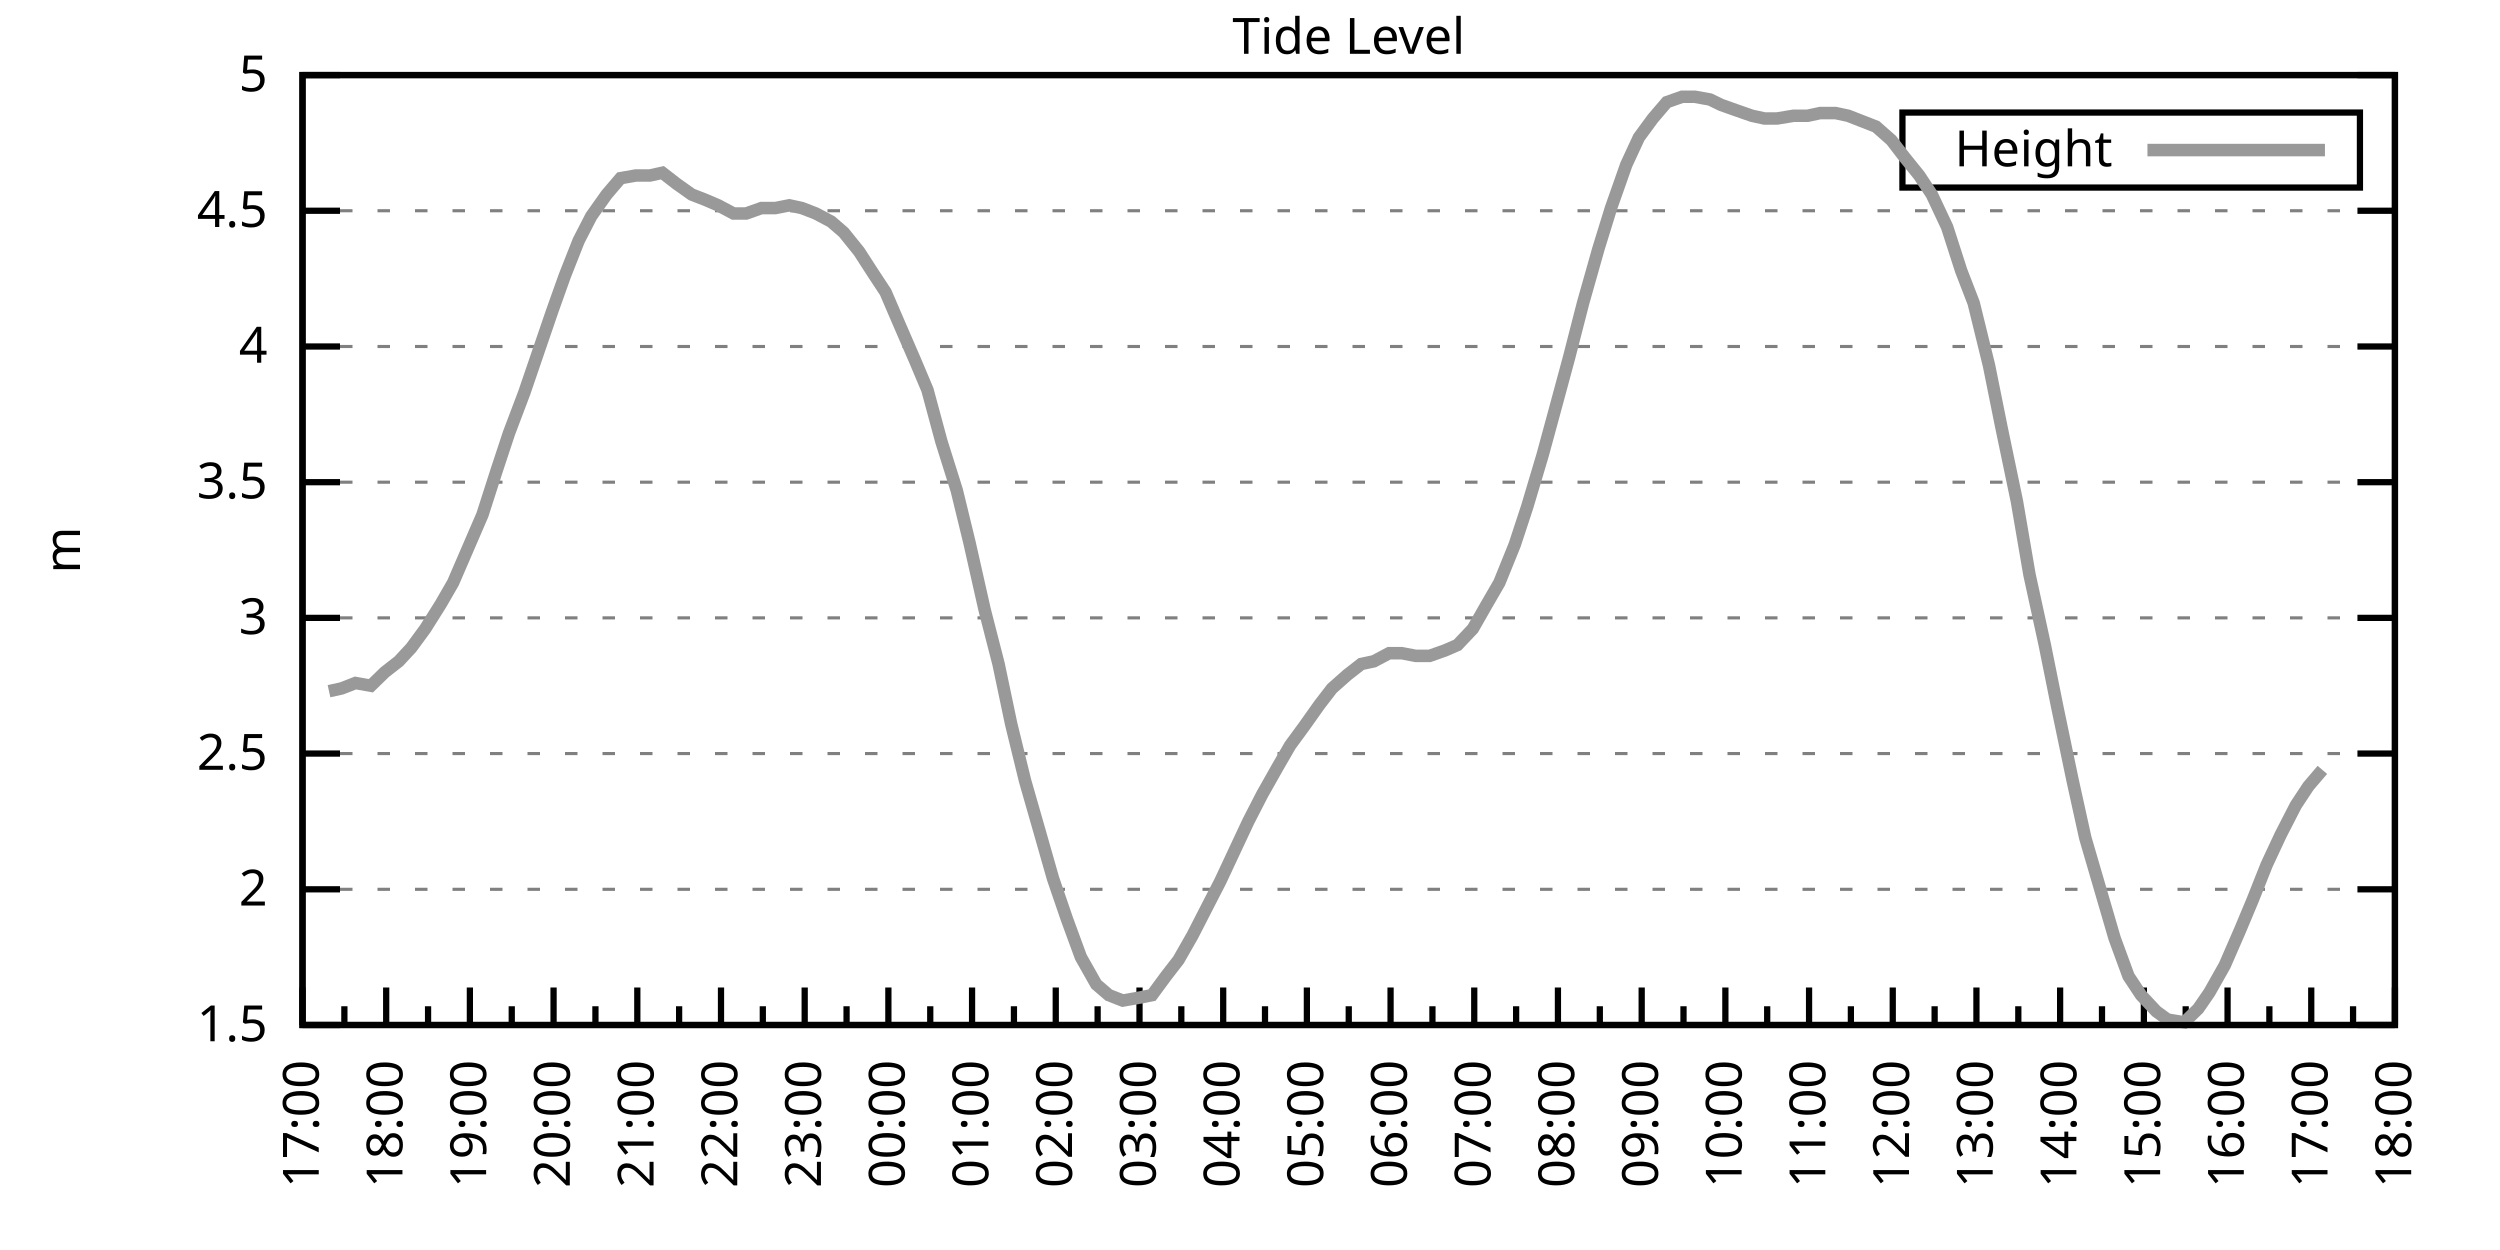
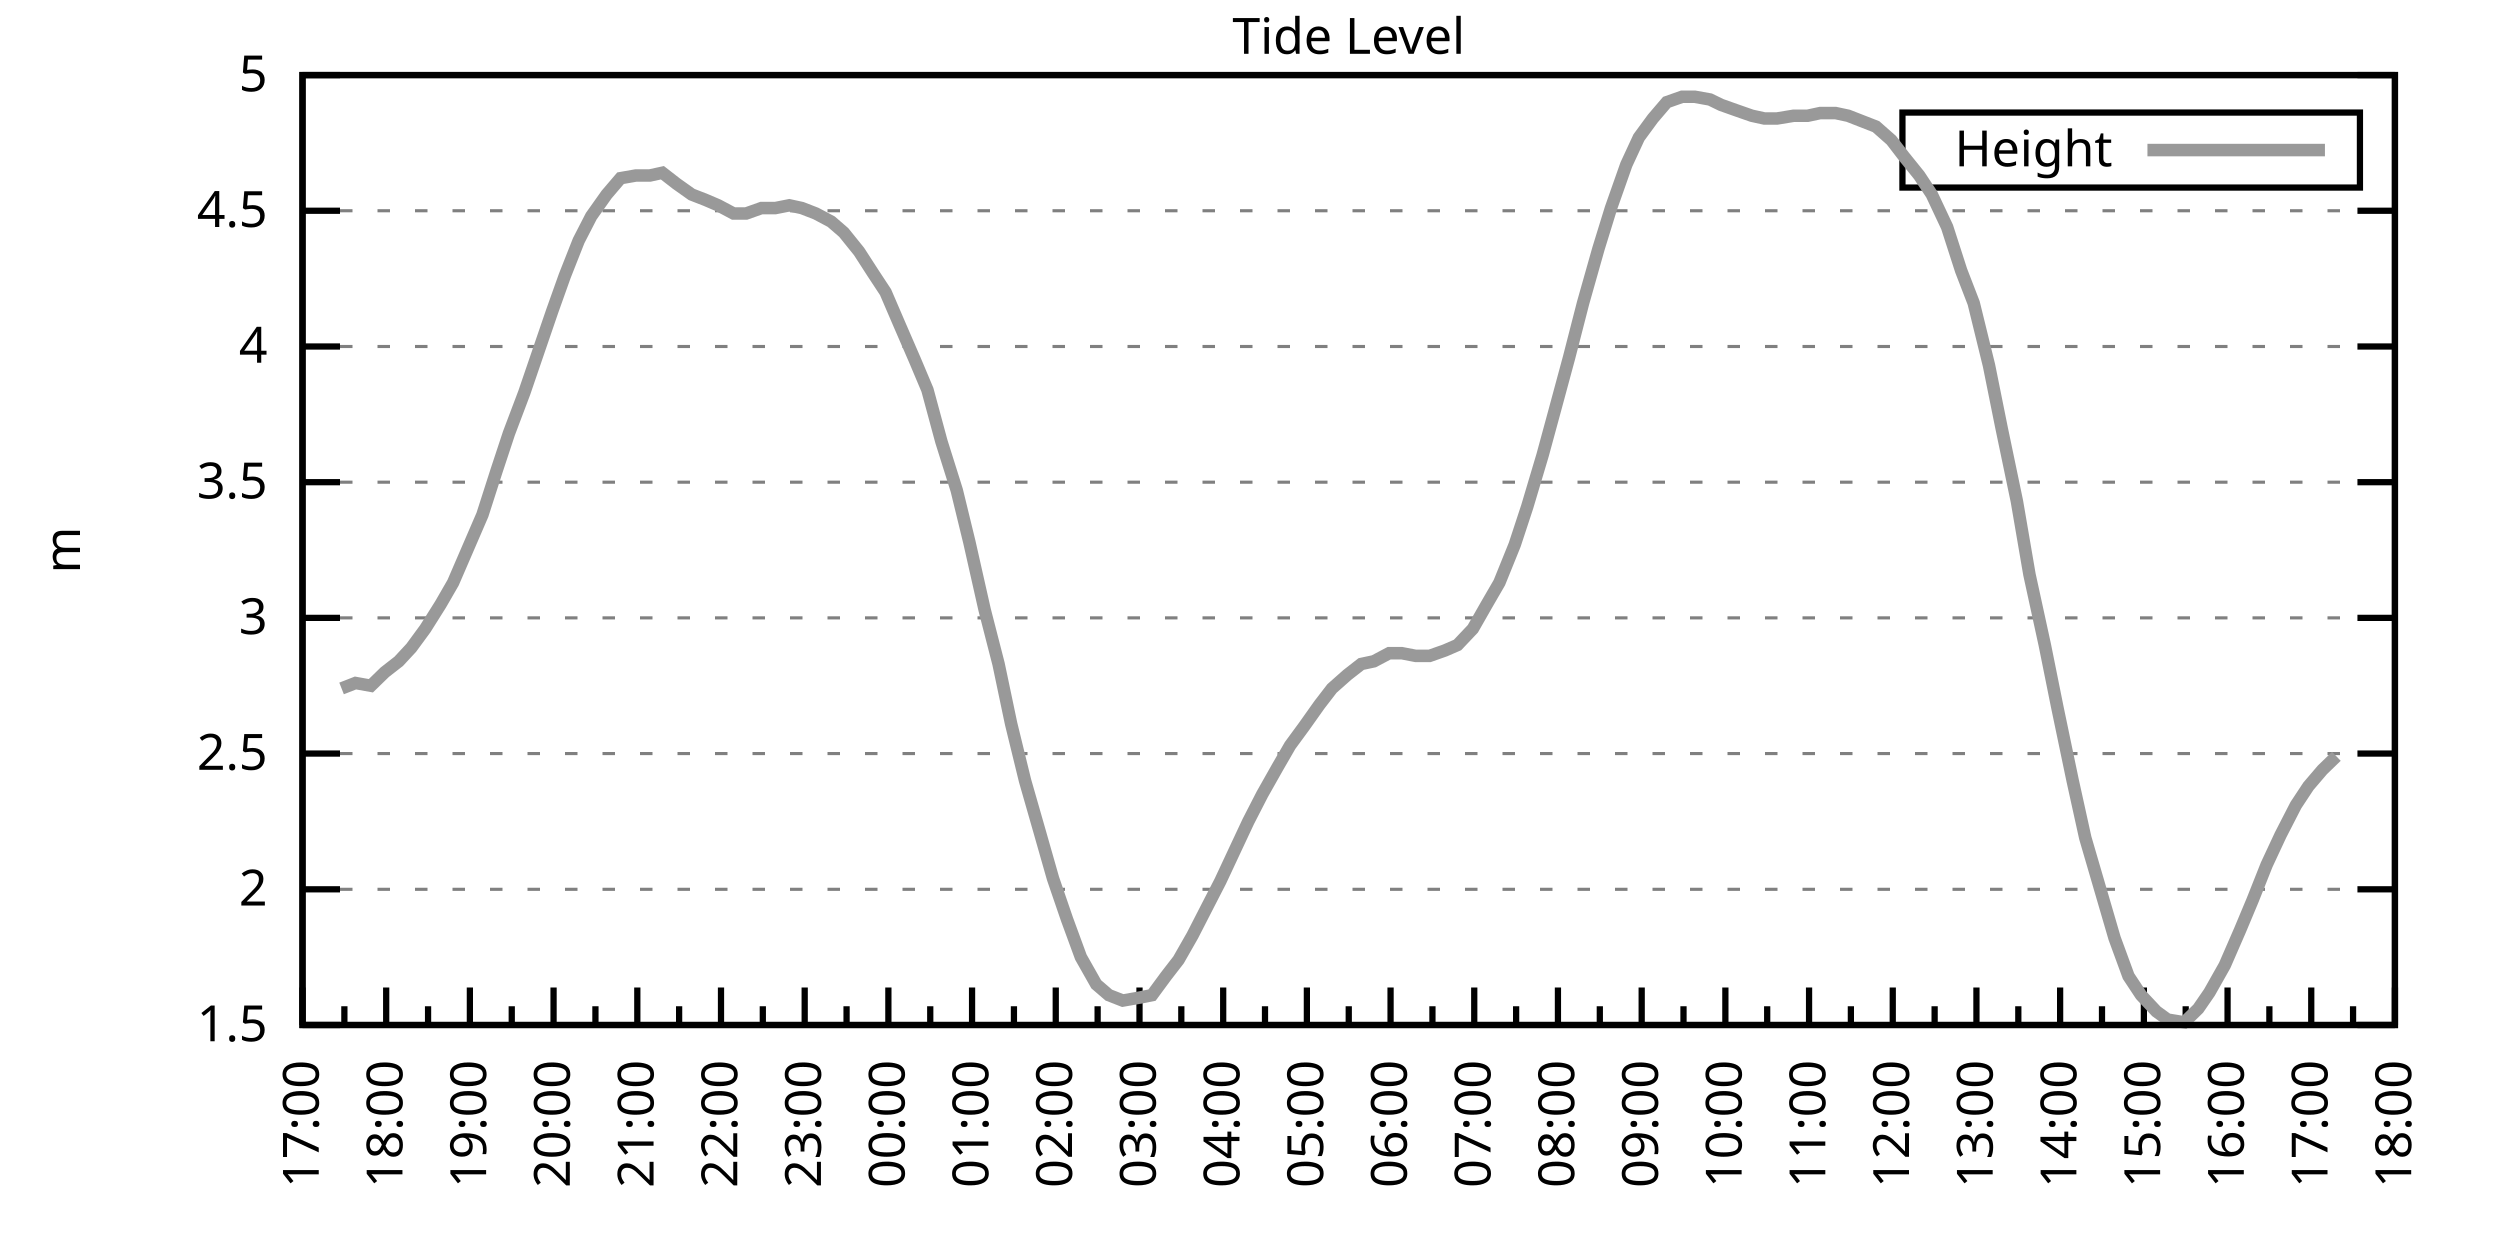
<svg xmlns="http://www.w3.org/2000/svg" xmlns:xlink="http://www.w3.org/1999/xlink" width="400" height="200" viewBox="0 0 400 200">
  <g id="gnuplot_canvas">
    <rect x="0" y="0" width="400" height="200" fill="none" />
    <defs>
      <circle id="gpDot" r="0.5" stroke-width="0.5" stroke="currentColor" />
      <path id="gpPt0" stroke-width="0.333" stroke="currentColor" d="M-1,0 h2 M0,-1 v2" />
      <path id="gpPt1" stroke-width="0.333" stroke="currentColor" d="M-1,-1 L1,1 M1,-1 L-1,1" />
      <path id="gpPt2" stroke-width="0.333" stroke="currentColor" d="M-1,0 L1,0 M0,-1 L0,1 M-1,-1 L1,1 M-1,1 L1,-1" />
      <rect id="gpPt3" stroke-width="0.333" stroke="currentColor" x="-1" y="-1" width="2" height="2" />
      <rect id="gpPt4" stroke-width="0.333" stroke="currentColor" fill="currentColor" x="-1" y="-1" width="2" height="2" />
      <circle id="gpPt5" stroke-width="0.333" stroke="currentColor" cx="0" cy="0" r="1" />
      <use xlink:href="#gpPt5" id="gpPt6" fill="currentColor" stroke="none" />
      <path id="gpPt7" stroke-width="0.333" stroke="currentColor" d="M0,-1.33 L-1.33,0.67 L1.33,0.67 z" />
      <use xlink:href="#gpPt7" id="gpPt8" fill="currentColor" stroke="none" />
      <use xlink:href="#gpPt7" id="gpPt9" stroke="currentColor" transform="rotate(180)" />
      <use xlink:href="#gpPt9" id="gpPt10" fill="currentColor" stroke="none" />
      <use xlink:href="#gpPt3" id="gpPt11" stroke="currentColor" transform="rotate(45)" />
      <use xlink:href="#gpPt11" id="gpPt12" fill="currentColor" stroke="none" />
      <path id="gpPt13" stroke-width="0.333" stroke="currentColor" d="M0,1.330 L1.265,0.411 L0.782,-1.067 L-0.782,-1.076 L-1.265,0.411 z" />
      <use xlink:href="#gpPt13" id="gpPt14" fill="currentColor" stroke="none" />
      <filter id="textbox" filterUnits="objectBoundingBox" x="0" y="0" height="1" width="1">
        <feFlood flood-color="white" flood-opacity="1" result="bgnd" />
        <feComposite in="SourceGraphic" in2="bgnd" operator="atop" />
      </filter>
      <filter id="greybox" filterUnits="objectBoundingBox" x="0" y="0" height="1" width="1">
        <feFlood flood-color="lightgrey" flood-opacity="1" result="grey" />
        <feComposite in="SourceGraphic" in2="grey" operator="atop" />
      </filter>
    </defs>
    <g fill="none" color="white" stroke="currentColor" stroke-width="1.00" stroke-linecap="butt" stroke-linejoin="miter">
</g>
    <g fill="none" color="black" stroke="currentColor" stroke-width="1.00" stroke-linecap="butt" stroke-linejoin="miter">
      <g stroke="none" shape-rendering="crispEdges">
        <polygon fill="rgb(255, 255, 255)" points="48.40,164.00 383.18,164.00 383.18,12.02 48.40,12.02 " />
      </g>
    </g>
    <g fill="none" color="black" stroke="currentColor" stroke-width="1.00" stroke-linecap="butt" stroke-linejoin="miter">
</g>
    <g fill="none" color="black" stroke="black" stroke-width="0.50" stroke-linecap="butt" stroke-linejoin="miter">
</g>
    <g fill="none" color="gray" stroke="currentColor" stroke-width="0.50" stroke-linecap="butt" stroke-linejoin="miter">
      <path stroke="gray" stroke-dasharray="2,4" class="gridline" d="M48.40,164.00 L383.19,164.00  " />
    </g>
    <g fill="none" color="gray" stroke="gray" stroke-width="1.00" stroke-linecap="butt" stroke-linejoin="miter">
</g>
    <g fill="none" color="black" stroke="currentColor" stroke-width="1.00" stroke-linecap="butt" stroke-linejoin="miter">
      <path stroke="black" d="M48.40,164.00 L54.40,164.00 M383.19,164.00 L377.19,164.00  " />
      <g transform="translate(42.80,166.60)" stroke="none" fill="black" font-family="Sans" font-size="8.00" text-anchor="end">
        <text>
          <tspan font-family="Sans"> 1.5</tspan>
        </text>
      </g>
    </g>
    <g fill="none" color="black" stroke="currentColor" stroke-width="1.00" stroke-linecap="butt" stroke-linejoin="miter">
</g>
    <g fill="none" color="black" stroke="black" stroke-width="0.50" stroke-linecap="butt" stroke-linejoin="miter">
</g>
    <g fill="none" color="gray" stroke="currentColor" stroke-width="0.50" stroke-linecap="butt" stroke-linejoin="miter">
      <path stroke="gray" stroke-dasharray="2,4" class="gridline" d="M48.40,142.29 L383.19,142.29  " />
    </g>
    <g fill="none" color="gray" stroke="gray" stroke-width="1.00" stroke-linecap="butt" stroke-linejoin="miter">
</g>
    <g fill="none" color="black" stroke="currentColor" stroke-width="1.00" stroke-linecap="butt" stroke-linejoin="miter">
      <path stroke="black" d="M48.40,142.29 L54.40,142.29 M383.19,142.29 L377.19,142.29  " />
      <g transform="translate(42.80,144.89)" stroke="none" fill="black" font-family="Sans" font-size="8.00" text-anchor="end">
        <text>
          <tspan font-family="Sans"> 2</tspan>
        </text>
      </g>
    </g>
    <g fill="none" color="black" stroke="currentColor" stroke-width="1.00" stroke-linecap="butt" stroke-linejoin="miter">
</g>
    <g fill="none" color="black" stroke="black" stroke-width="0.50" stroke-linecap="butt" stroke-linejoin="miter">
</g>
    <g fill="none" color="gray" stroke="currentColor" stroke-width="0.50" stroke-linecap="butt" stroke-linejoin="miter">
      <path stroke="gray" stroke-dasharray="2,4" class="gridline" d="M48.40,120.57 L383.19,120.57  " />
    </g>
    <g fill="none" color="gray" stroke="gray" stroke-width="1.00" stroke-linecap="butt" stroke-linejoin="miter">
</g>
    <g fill="none" color="black" stroke="currentColor" stroke-width="1.00" stroke-linecap="butt" stroke-linejoin="miter">
      <path stroke="black" d="M48.40,120.57 L54.40,120.57 M383.19,120.57 L377.19,120.57  " />
      <g transform="translate(42.80,123.17)" stroke="none" fill="black" font-family="Sans" font-size="8.00" text-anchor="end">
        <text>
          <tspan font-family="Sans"> 2.5</tspan>
        </text>
      </g>
    </g>
    <g fill="none" color="black" stroke="currentColor" stroke-width="1.00" stroke-linecap="butt" stroke-linejoin="miter">
</g>
    <g fill="none" color="black" stroke="black" stroke-width="0.50" stroke-linecap="butt" stroke-linejoin="miter">
</g>
    <g fill="none" color="gray" stroke="currentColor" stroke-width="0.50" stroke-linecap="butt" stroke-linejoin="miter">
      <path stroke="gray" stroke-dasharray="2,4" class="gridline" d="M48.40,98.86 L383.19,98.86  " />
    </g>
    <g fill="none" color="gray" stroke="gray" stroke-width="1.00" stroke-linecap="butt" stroke-linejoin="miter">
</g>
    <g fill="none" color="black" stroke="currentColor" stroke-width="1.00" stroke-linecap="butt" stroke-linejoin="miter">
      <path stroke="black" d="M48.40,98.86 L54.40,98.86 M383.19,98.86 L377.19,98.86  " />
      <g transform="translate(42.80,101.46)" stroke="none" fill="black" font-family="Sans" font-size="8.00" text-anchor="end">
        <text>
          <tspan font-family="Sans"> 3</tspan>
        </text>
      </g>
    </g>
    <g fill="none" color="black" stroke="currentColor" stroke-width="1.00" stroke-linecap="butt" stroke-linejoin="miter">
</g>
    <g fill="none" color="black" stroke="black" stroke-width="0.50" stroke-linecap="butt" stroke-linejoin="miter">
</g>
    <g fill="none" color="gray" stroke="currentColor" stroke-width="0.50" stroke-linecap="butt" stroke-linejoin="miter">
      <path stroke="gray" stroke-dasharray="2,4" class="gridline" d="M48.40,77.15 L383.19,77.15  " />
    </g>
    <g fill="none" color="gray" stroke="gray" stroke-width="1.00" stroke-linecap="butt" stroke-linejoin="miter">
</g>
    <g fill="none" color="black" stroke="currentColor" stroke-width="1.00" stroke-linecap="butt" stroke-linejoin="miter">
      <path stroke="black" d="M48.40,77.15 L54.40,77.15 M383.19,77.15 L377.19,77.15  " />
      <g transform="translate(42.80,79.75)" stroke="none" fill="black" font-family="Sans" font-size="8.00" text-anchor="end">
        <text>
          <tspan font-family="Sans"> 3.5</tspan>
        </text>
      </g>
    </g>
    <g fill="none" color="black" stroke="currentColor" stroke-width="1.00" stroke-linecap="butt" stroke-linejoin="miter">
</g>
    <g fill="none" color="black" stroke="black" stroke-width="0.50" stroke-linecap="butt" stroke-linejoin="miter">
</g>
    <g fill="none" color="gray" stroke="currentColor" stroke-width="0.50" stroke-linecap="butt" stroke-linejoin="miter">
      <path stroke="gray" stroke-dasharray="2,4" class="gridline" d="M48.40,55.44 L383.19,55.44  " />
    </g>
    <g fill="none" color="gray" stroke="gray" stroke-width="1.00" stroke-linecap="butt" stroke-linejoin="miter">
</g>
    <g fill="none" color="black" stroke="currentColor" stroke-width="1.00" stroke-linecap="butt" stroke-linejoin="miter">
      <path stroke="black" d="M48.40,55.44 L54.40,55.44 M383.19,55.44 L377.19,55.44  " />
      <g transform="translate(42.80,58.04)" stroke="none" fill="black" font-family="Sans" font-size="8.00" text-anchor="end">
        <text>
          <tspan font-family="Sans"> 4</tspan>
        </text>
      </g>
    </g>
    <g fill="none" color="black" stroke="currentColor" stroke-width="1.00" stroke-linecap="butt" stroke-linejoin="miter">
</g>
    <g fill="none" color="black" stroke="black" stroke-width="0.50" stroke-linecap="butt" stroke-linejoin="miter">
</g>
    <g fill="none" color="gray" stroke="currentColor" stroke-width="0.50" stroke-linecap="butt" stroke-linejoin="miter">
      <path stroke="gray" stroke-dasharray="2,4" class="gridline" d="M48.40,33.72 L383.19,33.72  " />
    </g>
    <g fill="none" color="gray" stroke="gray" stroke-width="1.00" stroke-linecap="butt" stroke-linejoin="miter">
</g>
    <g fill="none" color="black" stroke="currentColor" stroke-width="1.00" stroke-linecap="butt" stroke-linejoin="miter">
      <path stroke="black" d="M48.40,33.72 L54.40,33.72 M383.19,33.72 L377.19,33.72  " />
      <g transform="translate(42.80,36.32)" stroke="none" fill="black" font-family="Sans" font-size="8.00" text-anchor="end">
        <text>
          <tspan font-family="Sans"> 4.5</tspan>
        </text>
      </g>
    </g>
    <g fill="none" color="black" stroke="currentColor" stroke-width="1.00" stroke-linecap="butt" stroke-linejoin="miter">
</g>
    <g fill="none" color="black" stroke="black" stroke-width="0.50" stroke-linecap="butt" stroke-linejoin="miter">
</g>
    <g fill="none" color="gray" stroke="currentColor" stroke-width="0.50" stroke-linecap="butt" stroke-linejoin="miter">
      <path stroke="gray" stroke-dasharray="2,4" class="gridline" d="M48.40,12.01 L383.19,12.01  " />
    </g>
    <g fill="none" color="gray" stroke="gray" stroke-width="1.00" stroke-linecap="butt" stroke-linejoin="miter">
</g>
    <g fill="none" color="black" stroke="currentColor" stroke-width="1.00" stroke-linecap="butt" stroke-linejoin="miter">
      <path stroke="black" d="M48.40,12.01 L54.40,12.01 M383.19,12.01 L377.19,12.01  " />
      <g transform="translate(42.80,14.61)" stroke="none" fill="black" font-family="Sans" font-size="8.00" text-anchor="end">
        <text>
          <tspan font-family="Sans"> 5</tspan>
        </text>
      </g>
    </g>
    <g fill="none" color="black" stroke="currentColor" stroke-width="1.00" stroke-linecap="butt" stroke-linejoin="miter">
      <path stroke="black" d="M48.40,164.00 L48.40,158.00  " />
      <g transform="translate(51.00,169.60) rotate(270)" stroke="none" fill="black" font-family="Sans" font-size="8.00" text-anchor="end">
        <text>
          <tspan font-family="Sans">17:00</tspan>
        </text>
      </g>
    </g>
    <g fill="none" color="black" stroke="currentColor" stroke-width="1.00" stroke-linecap="butt" stroke-linejoin="miter">
      <path stroke="black" d="M55.10,164.00 L55.10,161.00 M61.79,164.00 L61.79,158.00  " />
      <g transform="translate(64.39,169.60) rotate(270)" stroke="none" fill="black" font-family="Sans" font-size="8.00" text-anchor="end">
        <text>
          <tspan font-family="Sans">18:00</tspan>
        </text>
      </g>
    </g>
    <g fill="none" color="black" stroke="currentColor" stroke-width="1.00" stroke-linecap="butt" stroke-linejoin="miter">
      <path stroke="black" d="M68.49,164.00 L68.49,161.00 M75.18,164.00 L75.18,158.00  " />
      <g transform="translate(77.78,169.60) rotate(270)" stroke="none" fill="black" font-family="Sans" font-size="8.00" text-anchor="end">
        <text>
          <tspan font-family="Sans">19:00</tspan>
        </text>
      </g>
    </g>
    <g fill="none" color="black" stroke="currentColor" stroke-width="1.00" stroke-linecap="butt" stroke-linejoin="miter">
      <path stroke="black" d="M81.88,164.00 L81.88,161.00 M88.57,164.00 L88.57,158.00  " />
      <g transform="translate(91.17,169.60) rotate(270)" stroke="none" fill="black" font-family="Sans" font-size="8.00" text-anchor="end">
        <text>
          <tspan font-family="Sans">20:00</tspan>
        </text>
      </g>
    </g>
    <g fill="none" color="black" stroke="currentColor" stroke-width="1.00" stroke-linecap="butt" stroke-linejoin="miter">
      <path stroke="black" d="M95.27,164.00 L95.27,161.00 M101.97,164.00 L101.97,158.00  " />
      <g transform="translate(104.57,169.60) rotate(270)" stroke="none" fill="black" font-family="Sans" font-size="8.00" text-anchor="end">
        <text>
          <tspan font-family="Sans">21:00</tspan>
        </text>
      </g>
    </g>
    <g fill="none" color="black" stroke="currentColor" stroke-width="1.00" stroke-linecap="butt" stroke-linejoin="miter">
      <path stroke="black" d="M108.66,164.00 L108.66,161.00 M115.36,164.00 L115.36,158.00  " />
      <g transform="translate(117.96,169.60) rotate(270)" stroke="none" fill="black" font-family="Sans" font-size="8.00" text-anchor="end">
        <text>
          <tspan font-family="Sans">22:00</tspan>
        </text>
      </g>
    </g>
    <g fill="none" color="black" stroke="currentColor" stroke-width="1.00" stroke-linecap="butt" stroke-linejoin="miter">
      <path stroke="black" d="M122.05,164.00 L122.05,161.00 M128.75,164.00 L128.75,158.00  " />
      <g transform="translate(131.35,169.60) rotate(270)" stroke="none" fill="black" font-family="Sans" font-size="8.00" text-anchor="end">
        <text>
          <tspan font-family="Sans">23:00</tspan>
        </text>
      </g>
    </g>
    <g fill="none" color="black" stroke="currentColor" stroke-width="1.00" stroke-linecap="butt" stroke-linejoin="miter">
      <path stroke="black" d="M135.45,164.00 L135.45,161.00 M142.14,164.00 L142.14,158.00  " />
      <g transform="translate(144.74,169.60) rotate(270)" stroke="none" fill="black" font-family="Sans" font-size="8.00" text-anchor="end">
        <text>
          <tspan font-family="Sans">00:00</tspan>
        </text>
      </g>
    </g>
    <g fill="none" color="black" stroke="currentColor" stroke-width="1.00" stroke-linecap="butt" stroke-linejoin="miter">
      <path stroke="black" d="M148.84,164.00 L148.84,161.00 M155.53,164.00 L155.53,158.00  " />
      <g transform="translate(158.13,169.60) rotate(270)" stroke="none" fill="black" font-family="Sans" font-size="8.00" text-anchor="end">
        <text>
          <tspan font-family="Sans">01:00</tspan>
        </text>
      </g>
    </g>
    <g fill="none" color="black" stroke="currentColor" stroke-width="1.00" stroke-linecap="butt" stroke-linejoin="miter">
      <path stroke="black" d="M162.23,164.00 L162.23,161.00 M168.92,164.00 L168.92,158.00  " />
      <g transform="translate(171.52,169.60) rotate(270)" stroke="none" fill="black" font-family="Sans" font-size="8.00" text-anchor="end">
        <text>
          <tspan font-family="Sans">02:00</tspan>
        </text>
      </g>
    </g>
    <g fill="none" color="black" stroke="currentColor" stroke-width="1.00" stroke-linecap="butt" stroke-linejoin="miter">
      <path stroke="black" d="M175.62,164.00 L175.62,161.00 M182.32,164.00 L182.32,158.00  " />
      <g transform="translate(184.92,169.60) rotate(270)" stroke="none" fill="black" font-family="Sans" font-size="8.00" text-anchor="end">
        <text>
          <tspan font-family="Sans">03:00</tspan>
        </text>
      </g>
    </g>
    <g fill="none" color="black" stroke="currentColor" stroke-width="1.00" stroke-linecap="butt" stroke-linejoin="miter">
      <path stroke="black" d="M189.01,164.00 L189.01,161.00 M195.71,164.00 L195.71,158.00  " />
      <g transform="translate(198.31,169.60) rotate(270)" stroke="none" fill="black" font-family="Sans" font-size="8.00" text-anchor="end">
        <text>
          <tspan font-family="Sans">04:00</tspan>
        </text>
      </g>
    </g>
    <g fill="none" color="black" stroke="currentColor" stroke-width="1.00" stroke-linecap="butt" stroke-linejoin="miter">
      <path stroke="black" d="M202.40,164.00 L202.40,161.00 M209.10,164.00 L209.10,158.00  " />
      <g transform="translate(211.70,169.60) rotate(270)" stroke="none" fill="black" font-family="Sans" font-size="8.00" text-anchor="end">
        <text>
          <tspan font-family="Sans">05:00</tspan>
        </text>
      </g>
    </g>
    <g fill="none" color="black" stroke="currentColor" stroke-width="1.00" stroke-linecap="butt" stroke-linejoin="miter">
      <path stroke="black" d="M215.80,164.00 L215.80,161.00 M222.49,164.00 L222.49,158.00  " />
      <g transform="translate(225.09,169.60) rotate(270)" stroke="none" fill="black" font-family="Sans" font-size="8.00" text-anchor="end">
        <text>
          <tspan font-family="Sans">06:00</tspan>
        </text>
      </g>
    </g>
    <g fill="none" color="black" stroke="currentColor" stroke-width="1.00" stroke-linecap="butt" stroke-linejoin="miter">
      <path stroke="black" d="M229.19,164.00 L229.19,161.00 M235.88,164.00 L235.88,158.00  " />
      <g transform="translate(238.48,169.60) rotate(270)" stroke="none" fill="black" font-family="Sans" font-size="8.00" text-anchor="end">
        <text>
          <tspan font-family="Sans">07:00</tspan>
        </text>
      </g>
    </g>
    <g fill="none" color="black" stroke="currentColor" stroke-width="1.00" stroke-linecap="butt" stroke-linejoin="miter">
      <path stroke="black" d="M242.58,164.00 L242.58,161.00 M249.27,164.00 L249.27,158.00  " />
      <g transform="translate(251.87,169.60) rotate(270)" stroke="none" fill="black" font-family="Sans" font-size="8.00" text-anchor="end">
        <text>
          <tspan font-family="Sans">08:00</tspan>
        </text>
      </g>
    </g>
    <g fill="none" color="black" stroke="currentColor" stroke-width="1.00" stroke-linecap="butt" stroke-linejoin="miter">
      <path stroke="black" d="M255.97,164.00 L255.97,161.00 M262.67,164.00 L262.67,158.00  " />
      <g transform="translate(265.27,169.60) rotate(270)" stroke="none" fill="black" font-family="Sans" font-size="8.00" text-anchor="end">
        <text>
          <tspan font-family="Sans">09:00</tspan>
        </text>
      </g>
    </g>
    <g fill="none" color="black" stroke="currentColor" stroke-width="1.00" stroke-linecap="butt" stroke-linejoin="miter">
      <path stroke="black" d="M269.36,164.00 L269.36,161.00 M276.06,164.00 L276.06,158.00  " />
      <g transform="translate(278.66,169.60) rotate(270)" stroke="none" fill="black" font-family="Sans" font-size="8.00" text-anchor="end">
        <text>
          <tspan font-family="Sans">10:00</tspan>
        </text>
      </g>
    </g>
    <g fill="none" color="black" stroke="currentColor" stroke-width="1.00" stroke-linecap="butt" stroke-linejoin="miter">
      <path stroke="black" d="M282.75,164.00 L282.75,161.00 M289.45,164.00 L289.45,158.00  " />
      <g transform="translate(292.05,169.60) rotate(270)" stroke="none" fill="black" font-family="Sans" font-size="8.00" text-anchor="end">
        <text>
          <tspan font-family="Sans">11:00</tspan>
        </text>
      </g>
    </g>
    <g fill="none" color="black" stroke="currentColor" stroke-width="1.00" stroke-linecap="butt" stroke-linejoin="miter">
      <path stroke="black" d="M296.14,164.00 L296.14,161.00 M302.84,164.00 L302.84,158.00  " />
      <g transform="translate(305.44,169.60) rotate(270)" stroke="none" fill="black" font-family="Sans" font-size="8.00" text-anchor="end">
        <text>
          <tspan font-family="Sans">12:00</tspan>
        </text>
      </g>
    </g>
    <g fill="none" color="black" stroke="currentColor" stroke-width="1.00" stroke-linecap="butt" stroke-linejoin="miter">
      <path stroke="black" d="M309.54,164.00 L309.54,161.00 M316.23,164.00 L316.23,158.00  " />
      <g transform="translate(318.83,169.60) rotate(270)" stroke="none" fill="black" font-family="Sans" font-size="8.00" text-anchor="end">
        <text>
          <tspan font-family="Sans">13:00</tspan>
        </text>
      </g>
    </g>
    <g fill="none" color="black" stroke="currentColor" stroke-width="1.00" stroke-linecap="butt" stroke-linejoin="miter">
      <path stroke="black" d="M322.93,164.00 L322.93,161.00 M329.62,164.00 L329.62,158.00  " />
      <g transform="translate(332.22,169.60) rotate(270)" stroke="none" fill="black" font-family="Sans" font-size="8.00" text-anchor="end">
        <text>
          <tspan font-family="Sans">14:00</tspan>
        </text>
      </g>
    </g>
    <g fill="none" color="black" stroke="currentColor" stroke-width="1.00" stroke-linecap="butt" stroke-linejoin="miter">
      <path stroke="black" d="M336.32,164.00 L336.32,161.00 M343.02,164.00 L343.02,158.00  " />
      <g transform="translate(345.62,169.60) rotate(270)" stroke="none" fill="black" font-family="Sans" font-size="8.00" text-anchor="end">
        <text>
          <tspan font-family="Sans">15:00</tspan>
        </text>
      </g>
    </g>
    <g fill="none" color="black" stroke="currentColor" stroke-width="1.00" stroke-linecap="butt" stroke-linejoin="miter">
      <path stroke="black" d="M349.71,164.00 L349.71,161.00 M356.41,164.00 L356.41,158.00  " />
      <g transform="translate(359.01,169.60) rotate(270)" stroke="none" fill="black" font-family="Sans" font-size="8.00" text-anchor="end">
        <text>
          <tspan font-family="Sans">16:00</tspan>
        </text>
      </g>
    </g>
    <g fill="none" color="black" stroke="currentColor" stroke-width="1.00" stroke-linecap="butt" stroke-linejoin="miter">
      <path stroke="black" d="M363.10,164.00 L363.10,161.00 M369.80,164.00 L369.80,158.00  " />
      <g transform="translate(372.40,169.60) rotate(270)" stroke="none" fill="black" font-family="Sans" font-size="8.00" text-anchor="end">
        <text>
          <tspan font-family="Sans">17:00</tspan>
        </text>
      </g>
    </g>
    <g fill="none" color="black" stroke="currentColor" stroke-width="1.00" stroke-linecap="butt" stroke-linejoin="miter">
      <path stroke="black" d="M376.49,164.00 L376.49,161.00 M383.19,164.00 L383.19,158.00  " />
      <g transform="translate(385.79,169.60) rotate(270)" stroke="none" fill="black" font-family="Sans" font-size="8.00" text-anchor="end">
        <text>
          <tspan font-family="Sans">18:00</tspan>
        </text>
      </g>
    </g>
    <g fill="none" color="black" stroke="currentColor" stroke-width="1.00" stroke-linecap="butt" stroke-linejoin="miter">
</g>
    <g fill="none" color="black" stroke="currentColor" stroke-width="1.00" stroke-linecap="butt" stroke-linejoin="miter">
      <path stroke="black" d="M48.40,12.01 L48.40,164.00 L383.19,164.00 L383.19,12.01 L48.40,12.01 Z  " />
    </g>
    <g fill="none" color="black" stroke="currentColor" stroke-width="1.00" stroke-linecap="butt" stroke-linejoin="miter">
      <g transform="translate(12.80,88.01) rotate(270)" stroke="none" fill="black" font-family="Sans" font-size="8.00" text-anchor="middle">
        <text>
          <tspan font-family="Sans">m</tspan>
        </text>
      </g>
    </g>
    <g fill="none" color="black" stroke="currentColor" stroke-width="1.00" stroke-linecap="butt" stroke-linejoin="miter">
</g>
    <g fill="none" color="black" stroke="currentColor" stroke-width="1.00" stroke-linecap="butt" stroke-linejoin="miter">
      <path stroke="black" d="M304.39,30.01 L304.39,18.01 L377.59,18.01 L377.59,30.01 L304.39,30.01 Z  " />
    </g>
    <g id="Tide_level_plot_1">
      <g fill="none" color="white" stroke="black" stroke-width="2.00" stroke-linecap="butt" stroke-linejoin="miter">
</g>
      <g fill="none" color="black" stroke="currentColor" stroke-width="2.00" stroke-linecap="butt" stroke-linejoin="miter">
        <g transform="translate(337.99,26.61)" stroke="none" fill="black" font-family="Sans" font-size="8.00" text-anchor="end">
          <text>
            <tspan font-family="Sans">Height</tspan>
          </text>
        </g>
      </g>
      <g fill="none" color="black" stroke="currentColor" stroke-width="2.00" stroke-linecap="butt" stroke-linejoin="miter">
-         <path stroke="rgb(153, 153, 153)" d="M343.59,24.01 L371.99,24.01 M52.64,110.59 L54.65,110.15 L56.88,109.28 L59.34,109.72 L61.57,107.55 L63.80,105.81   L65.81,103.64 L68.04,100.60 L70.50,96.69 L72.50,93.22 L77.19,82.36 L79.42,75.41 L81.43,69.33 L83.89,62.82   L86.12,56.30 L88.35,49.79 L90.36,44.15 L92.59,38.50 L94.60,34.59 L97.06,31.12 L99.29,28.51 L101.74,28.08   L103.98,28.08 L105.98,27.64 L108.22,29.38 L110.67,31.12 L112.90,31.99 L114.91,32.85 L117.37,34.16 L119.38,34.16   L121.83,33.29 L124.06,33.29 L126.29,32.85 L128.30,33.29 L130.54,34.16 L132.99,35.46 L135.00,37.20 L137.45,40.24   L139.69,43.71 L141.69,46.75 L143.93,51.96 L146.38,57.61 L148.39,62.38 L150.62,70.63 L153.08,78.45 L155.09,86.70   L157.54,97.56 L159.77,106.24 L161.78,115.80 L164.01,124.92 L166.25,132.73 L168.48,140.55 L170.71,147.06 L172.94,153.14   L175.40,157.49 L177.41,159.22 L179.64,160.09 L182.09,159.66 L184.32,159.22 L186.56,156.18 L188.57,153.58 L190.80,149.67   L193.25,144.89 L195.26,140.98 L197.49,136.21 L199.73,131.43 L201.96,127.09 L204.41,122.75 L206.42,119.27 L208.65,116.23   L211.11,112.76 L213.12,110.15 L215.57,107.98 L217.80,106.24 L219.81,105.81 L222.27,104.51 L224.28,104.51 L226.51,104.94   L228.74,104.94 L231.20,104.07 L233.20,103.20 L235.66,100.60 L237.89,96.69 L239.90,93.22 L242.36,87.14 L244.36,81.06   L246.82,72.81 L248.83,65.42 L251.06,57.17 L253.29,48.49 L255.75,39.80 L257.76,33.29 L260.21,26.34 L262.22,22.00   L264.45,18.96 L266.68,16.35 L269.14,15.48 L271.15,15.48 L273.60,15.92 L275.39,16.79 L277.84,17.66 L280.30,18.52   L282.31,18.96 L284.32,18.96 L286.99,18.52 L289.23,18.52 L291.23,18.09 L293.69,18.09 L295.70,18.52 L297.93,19.39   L300.16,20.26 L302.62,22.43 L304.63,25.04 L307.08,28.08 L309.09,31.12 L311.54,36.33 L313.78,43.28 L315.79,48.49   L318.24,58.48 L320.25,68.46 L322.70,80.19 L324.71,91.91 L327.17,103.20 L329.18,113.19 L331.63,124.92 L333.64,134.04   L338.33,150.10 L340.56,156.18 L342.57,159.22 L345.02,161.83 L346.81,163.13 L349.49,163.57 L351.72,161.39 L353.51,158.79   L355.96,154.45 L358.42,148.80 L360.42,144.02 L362.66,138.38 L364.89,133.60 L367.34,128.83 L369.35,125.79 L371.58,123.18    " />
+         <path stroke="rgb(153, 153, 153)" d="M343.59,24.01 L371.99,24.01 M54.65,110.15 L56.88,109.28 L59.34,109.72 L61.57,107.55 L63.80,105.81 L65.81,103.64   L68.04,100.60 L70.50,96.69 L72.50,93.22 L77.19,82.36 L79.42,75.41 L81.43,69.33 L83.89,62.82 L86.12,56.30   L88.35,49.79 L90.36,44.15 L92.59,38.50 L94.60,34.59 L97.06,31.12 L99.29,28.51 L101.74,28.08 L103.98,28.08   L105.98,27.64 L108.22,29.38 L110.67,31.12 L112.90,31.99 L114.91,32.85 L117.37,34.16 L119.38,34.16 L121.83,33.29   L124.06,33.29 L126.29,32.85 L128.30,33.29 L130.54,34.16 L132.99,35.46 L135.00,37.20 L137.45,40.24 L139.69,43.71   L141.69,46.75 L143.93,51.96 L146.38,57.61 L148.39,62.38 L150.62,70.63 L153.08,78.45 L155.09,86.70 L157.54,97.56   L159.77,106.24 L161.78,115.80 L164.01,124.92 L166.25,132.73 L168.48,140.55 L170.71,147.06 L172.94,153.14 L175.40,157.49   L177.41,159.22 L179.64,160.09 L182.09,159.66 L184.32,159.22 L186.56,156.18 L188.57,153.58 L190.80,149.67 L193.25,144.89   L195.26,140.98 L197.49,136.21 L199.73,131.43 L201.96,127.09 L204.41,122.75 L206.42,119.27 L208.65,116.23 L211.11,112.76   L213.12,110.15 L215.57,107.98 L217.80,106.24 L219.81,105.81 L222.27,104.51 L224.28,104.51 L226.51,104.94 L228.74,104.94   L231.20,104.07 L233.20,103.20 L235.66,100.60 L237.89,96.69 L239.90,93.22 L242.36,87.14 L244.36,81.06 L246.82,72.81   L248.83,65.42 L251.06,57.17 L253.29,48.49 L255.75,39.80 L257.76,33.29 L260.21,26.34 L262.22,22.00 L264.45,18.96   L266.68,16.35 L269.14,15.48 L271.15,15.48 L273.60,15.92 L275.39,16.79 L277.84,17.66 L280.30,18.52 L282.31,18.96   L284.32,18.96 L286.99,18.52 L289.23,18.52 L291.23,18.09 L293.69,18.09 L295.70,18.52 L297.93,19.39 L300.16,20.26   L302.62,22.43 L304.63,25.04 L307.08,28.08 L309.09,31.12 L311.54,36.33 L313.78,43.28 L315.79,48.49 L318.24,58.48   L320.25,68.46 L322.70,80.19 L324.71,91.91 L327.17,103.20 L329.18,113.19 L331.63,124.92 L333.64,134.04 L338.33,150.10   L340.56,156.18 L342.57,159.22 L345.02,161.83 L346.81,163.13 L349.49,163.57 L351.72,161.39 L353.51,158.79 L355.96,154.45   L358.42,148.80 L360.42,144.02 L362.66,138.38 L364.89,133.60 L367.34,128.83 L369.35,125.79 L371.58,123.18 L373.82,121.01    " />
      </g>
    </g>
    <g fill="none" color="black" stroke="currentColor" stroke-width="2.00" stroke-linecap="butt" stroke-linejoin="miter">
</g>
    <g fill="none" color="black" stroke="black" stroke-width="1.00" stroke-linecap="butt" stroke-linejoin="miter">
</g>
    <g fill="none" color="black" stroke="currentColor" stroke-width="1.00" stroke-linecap="butt" stroke-linejoin="miter">
      <path stroke="black" d="M48.40,12.01 L48.40,164.00 L383.19,164.00 L383.19,12.01 L48.40,12.01 Z  " />
    </g>
    <g fill="none" color="black" stroke="currentColor" stroke-width="1.00" stroke-linecap="butt" stroke-linejoin="miter">
      <g transform="translate(215.79,8.61)" stroke="none" fill="black" font-family="Sans" font-size="8.00" text-anchor="middle">
        <text>
          <tspan font-family="Sans">Tide Level</tspan>
        </text>
      </g>
    </g>
    <g fill="none" color="black" stroke="currentColor" stroke-width="1.00" stroke-linecap="butt" stroke-linejoin="miter">
</g>
  </g>
</svg>
